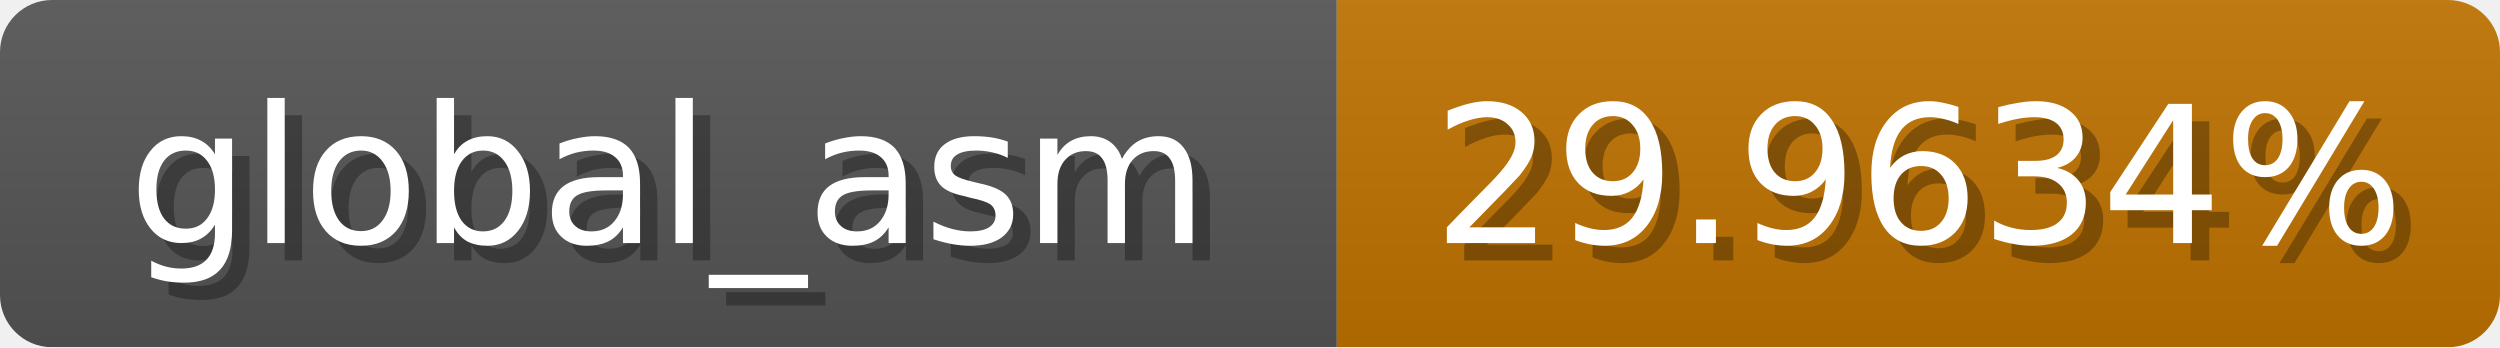
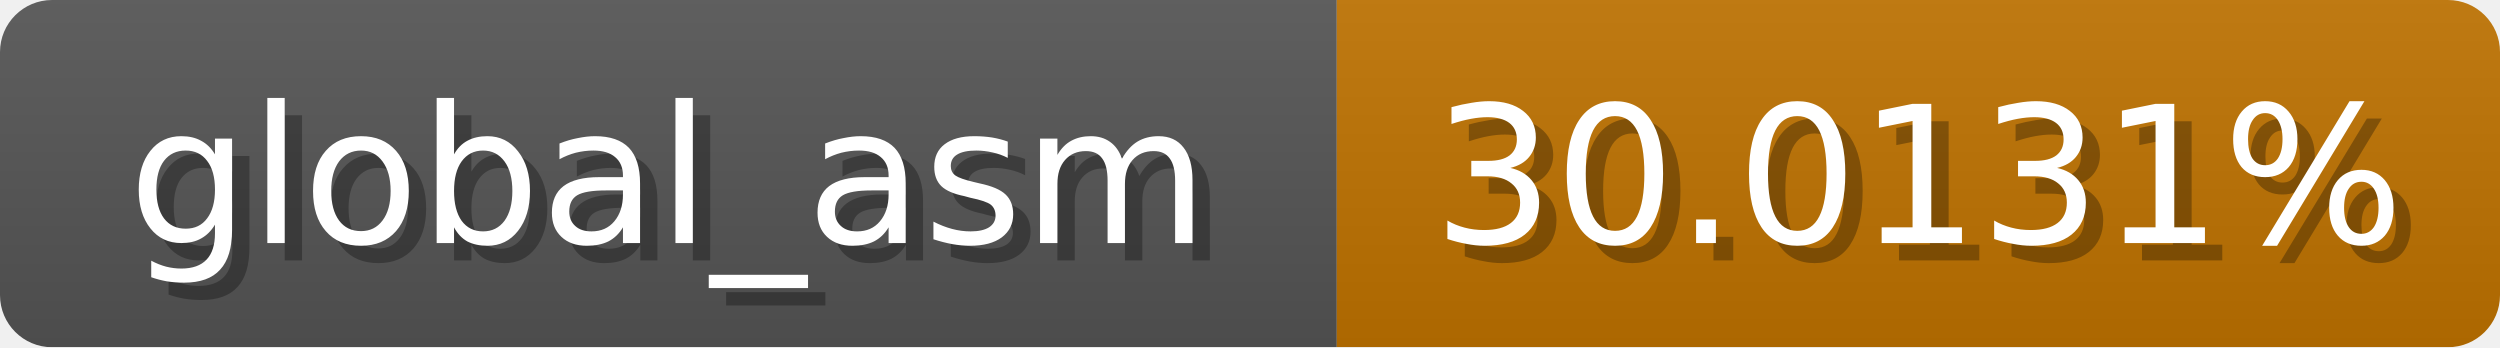
<svg xmlns="http://www.w3.org/2000/svg" width="144" height="20">
  <linearGradient id="b" x2="0" y2="100%">
    <stop offset="0" stop-color="#bbb" stop-opacity=".1" />
    <stop offset="1" stop-opacity=".1" />
  </linearGradient>
  <mask id="anybadge_1">
    <rect width="144" height="20" rx="3" fill="#fff" />
  </mask>
  <g mask="url(#anybadge_1)">
    <path fill="#555" d="M0 0h77v20H0z" />
    <path fill="#c07300" d="M77 0h67v20H77z" />
    <path fill="url(#b)" d="M0 0h144v20H0z" />
  </g>
  <g fill="#fff" text-anchor="middle" font-family="DejaVu Sans,Verdana,Geneva,sans-serif" font-size="11">
    <text x="39.5" y="15" fill="#010101" fill-opacity=".3">global_asm</text>
    <text x="38.5" y="14">global_asm</text>
  </g>
  <g fill="#fff" text-anchor="middle" font-family="DejaVu Sans,Verdana,Geneva,sans-serif" font-size="11">
-     <text x="111.5" y="15" fill="#010101" fill-opacity=".3">29.9634%</text>
-     <text x="110.5" y="14">29.9634%</text>
+     <text x="111.5" y="15" fill="#010101" fill-opacity=".3">30.0131%</text>
+     <text x="110.5" y="14">30.0131%</text>
  </g>
</svg>
